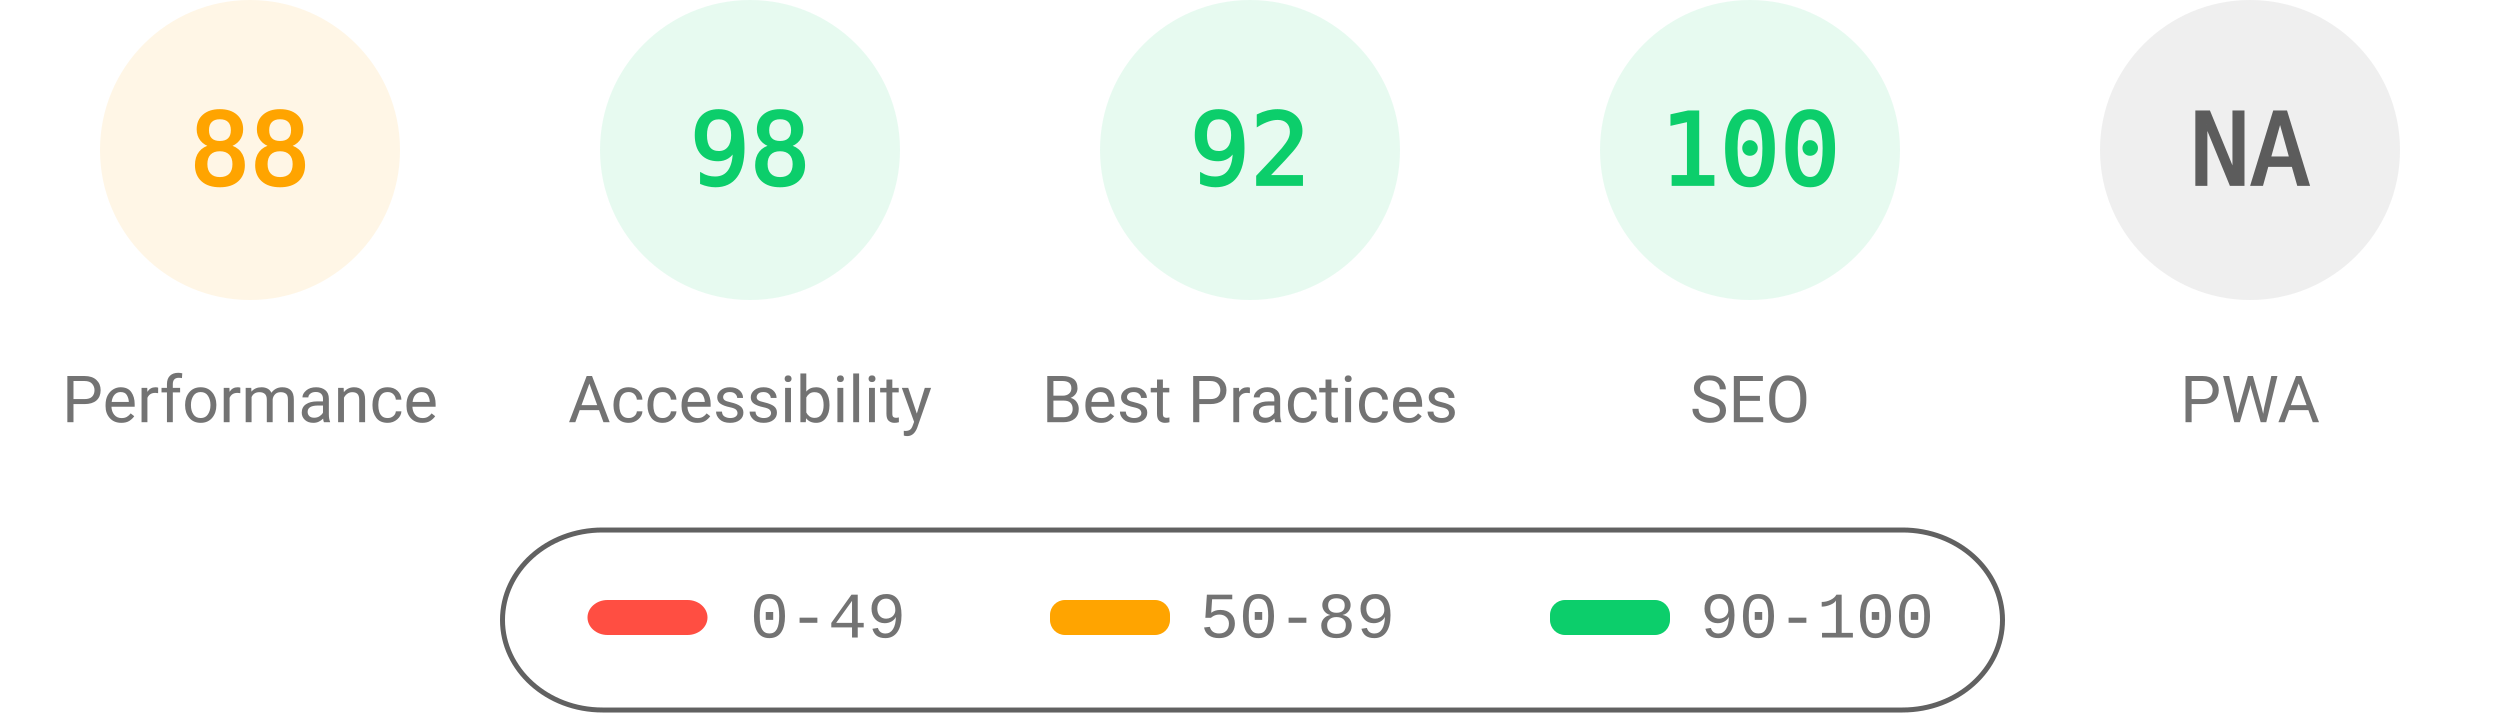
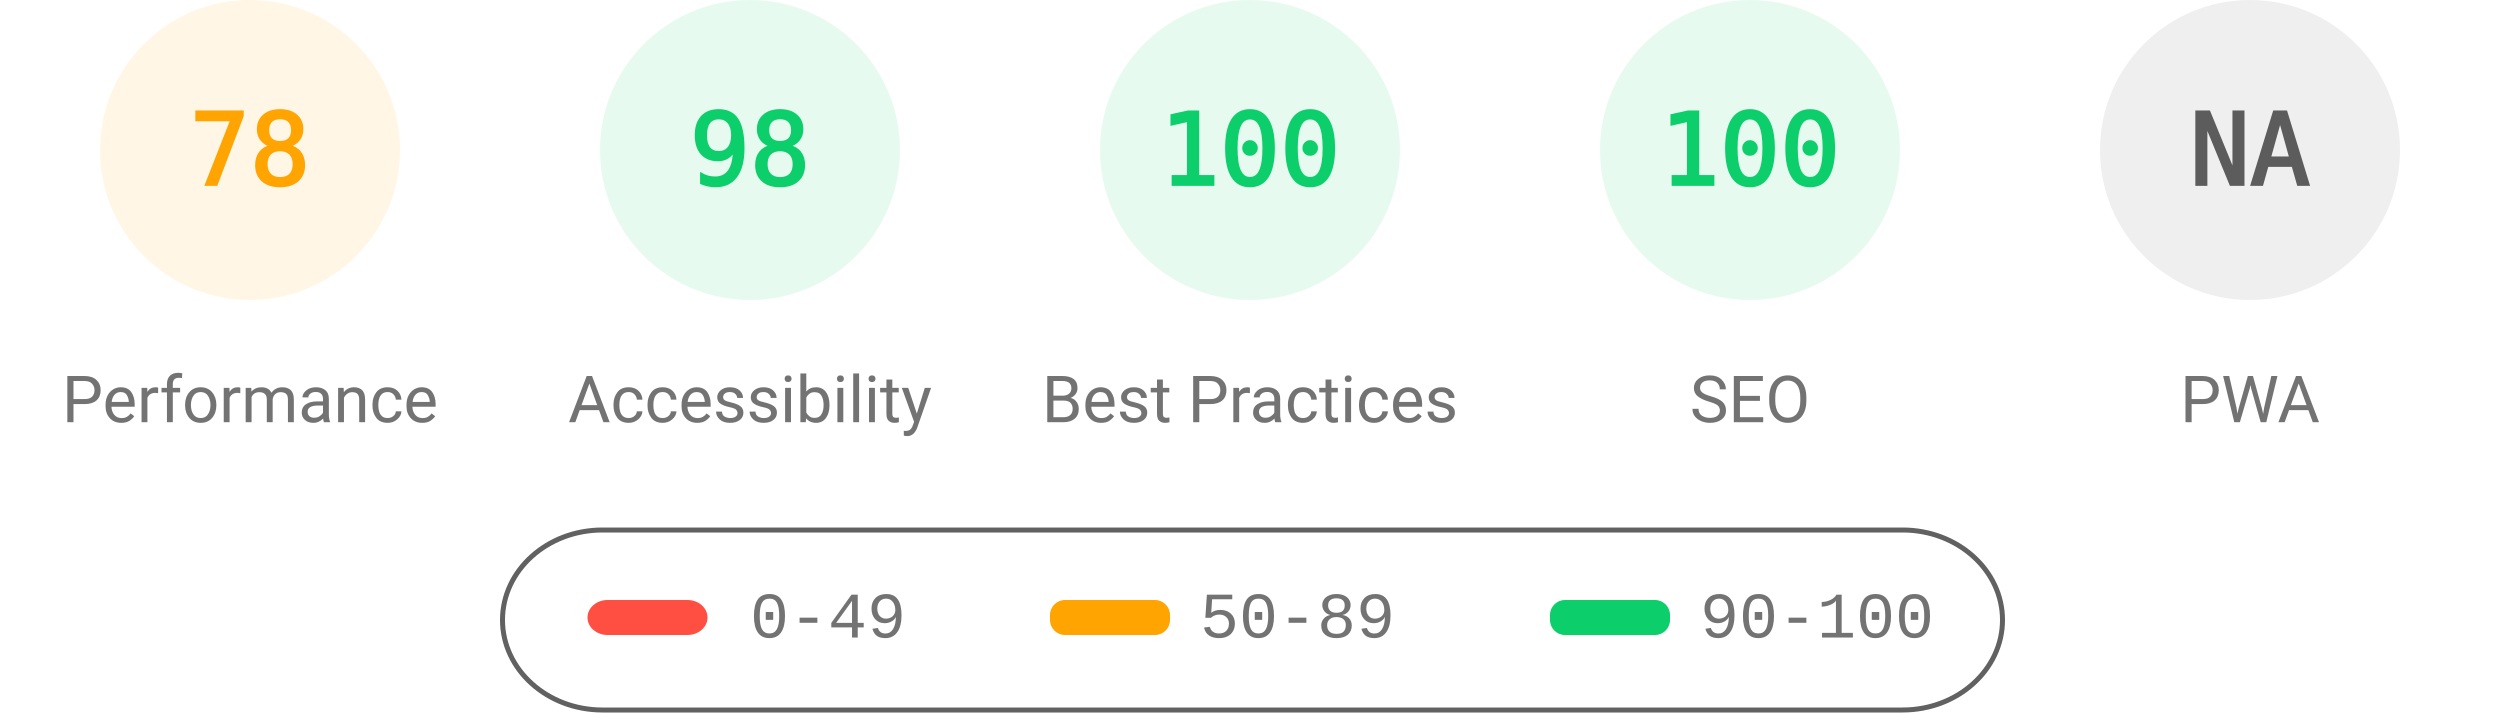
<svg xmlns="http://www.w3.org/2000/svg" fill="none" width="1000" height="285">
  <style>.gauge-base{opacity:.1}.gauge-arc{fill:none;animation-delay:250ms;stroke-linecap:round;transform:rotate(-90deg);transform-origin:100px 60px;animation:load-gauge 1s ease forwards}.guage-text{font-size:40px;font-family:monospace;text-align:center}.guage-red{color:#ff4e42;fill:#ff4e42;stroke:#ff4e42}.guage-orange{color:#ffa400;fill:#ffa400;stroke:#ffa400}.guage-green{color:#0cce6b;fill:#0cce6b;stroke:#0cce6b}.guage-undefined{color:#5c5c5c;fill:#5c5c5c;stroke:#5c5c5c}.guage-title{color:#737373;fill:#737373;stroke:none;font-size:26px;line-height:26px;font-family:Roboto,Halvetica,Arial,sans-serif}@keyframes load-gauge{from{stroke-dasharray:0 352.858}}</style>
  <svg class="guage-div guage-perf guage-orange" viewBox="0 0 200 200" width="200" height="200">
    <circle class="gauge-base" r="56" cx="100" cy="60" stroke-width="8" />
-     <circle class="gauge-arc guage-arc-1" r="56" cx="100" cy="60" stroke-width="8" style="stroke-dasharray:309.635,351.858" />
-     <text class="guage-text" x="100" y="60" alignment-baseline="central" dominant-baseline="central" text-anchor="middle">88</text>
+     <circle class="gauge-arc guage-arc-1" r="56" cx="100" cy="60" stroke-width="8" style="stroke-dasharray:274.449,351.858" />
+     <text class="guage-text" x="100" y="60" alignment-baseline="central" dominant-baseline="central" text-anchor="middle">78</text>
    <text class="guage-title" x="100" y="160" alignment-baseline="central" dominant-baseline="central" text-anchor="middle">Performance</text>
  </svg>
  <svg class="guage-div guage-acc guage-green" viewBox="0 0 200 200" width="200" height="200" x="200">
    <circle class="gauge-base" r="56" cx="100" cy="60" stroke-width="8" />
    <circle class="gauge-arc guage-arc-2" r="56" cx="100" cy="60" stroke-width="8" style="stroke-dasharray:344.821,351.858" />
    <text class="guage-text" x="100" y="60" alignment-baseline="central" dominant-baseline="central" text-anchor="middle">98</text>
    <text class="guage-title" x="100" y="160" alignment-baseline="central" dominant-baseline="central" text-anchor="middle">Accessibility</text>
  </svg>
  <svg class="guage-div guage-best guage-green" viewBox="0 0 200 200" width="200" height="200" x="400">
    <circle class="gauge-base" r="56" cx="100" cy="60" stroke-width="8" />
-     <circle class="gauge-arc guage-arc-3" r="56" cx="100" cy="60" stroke-width="8" style="stroke-dasharray:323.709,351.858" />
-     <text class="guage-text" x="100" y="60" alignment-baseline="central" dominant-baseline="central" text-anchor="middle">92</text>
+     <circle class="gauge-arc guage-arc-3" r="56" cx="100" cy="60" stroke-width="8" style="stroke-dasharray:351.858,351.858" />
+     <text class="guage-text" x="100" y="60" alignment-baseline="central" dominant-baseline="central" text-anchor="middle">100</text>
    <text class="guage-title" x="100" y="160" alignment-baseline="central" dominant-baseline="central" text-anchor="middle">Best Practices</text>
  </svg>
  <svg class="guage-div guage-seo guage-green" viewBox="0 0 200 200" width="200" height="200" x="600">
    <circle class="gauge-base" r="56" cx="100" cy="60" stroke-width="8" />
    <circle class="gauge-arc guage-arc-4" r="56" cx="100" cy="60" stroke-width="8" style="stroke-dasharray:351.858,351.858" />
    <text class="guage-text" x="100" y="60" alignment-baseline="central" dominant-baseline="central" text-anchor="middle">100</text>
    <text class="guage-title" x="100" y="160" alignment-baseline="central" dominant-baseline="central" text-anchor="middle">SEO</text>
  </svg>
  <svg class="guage-div guage-pwa guage-undefined" viewBox="0 0 200 200" width="200" height="200" x="800">
    <circle class="gauge-base" r="56" cx="100" cy="60" stroke-width="8" />
    <circle class="gauge-arc guage-arc-4" r="56" cx="100" cy="60" stroke-width="8" style="stroke-dasharray:351.858,351.858" />
    <text class="guage-text" x="100" y="60" alignment-baseline="central" dominant-baseline="central" text-anchor="middle">NA</text>
    <text class="guage-title" x="100" y="160" alignment-baseline="central" dominant-baseline="central" text-anchor="middle">PWA</text>
  </svg>
  <svg width="604" height="76" x="200" y="210">
    <path fill="none" id="canvas_background" d="M-1-1h604v80H-1z" />
    <rect fill-opacity="0" stroke="#616161" stroke-width="2" rx="40" id="svg_2" height="72" width="600" y="2" x="1" fill="#000" />
    <rect stroke="#000" rx="8" id="svg_3" height="14" width="48" y="30" x="35" stroke-opacity="null" stroke-width="0" fill="#ff4e42" />
    <rect stroke="#000" rx="6" id="svg_4" height="14" width="48" y="30" x="220" stroke-opacity="null" stroke-width="0" fill="#ffa400" />
    <rect stroke="#000" rx="6" id="svg_5" height="14" width="48" y="30" x="420" stroke-opacity="null" stroke-width="0" fill="#0cce6b" />
    <text xml:space="preserve" text-anchor="start" font-family="'Courier New', Courier, monospace" font-size="26" id="svg_6" y="45" x="100" stroke-opacity="null" stroke-width="0" stroke="#000" fill="#737373">0-49</text>
    <text xml:space="preserve" text-anchor="start" font-family="'Courier New', Courier, monospace" font-size="26" id="svg_7" y="45" x="280" stroke-opacity="null" stroke-width="0" stroke="#000" fill="#737373">50-89</text>
    <text xml:space="preserve" text-anchor="start" font-family="'Courier New', Courier, monospace" font-size="26" id="svg_8" y="45" x="480" stroke-opacity="null" stroke-width="0" stroke="#000" fill="#737373">90-100</text>
  </svg>
</svg>
